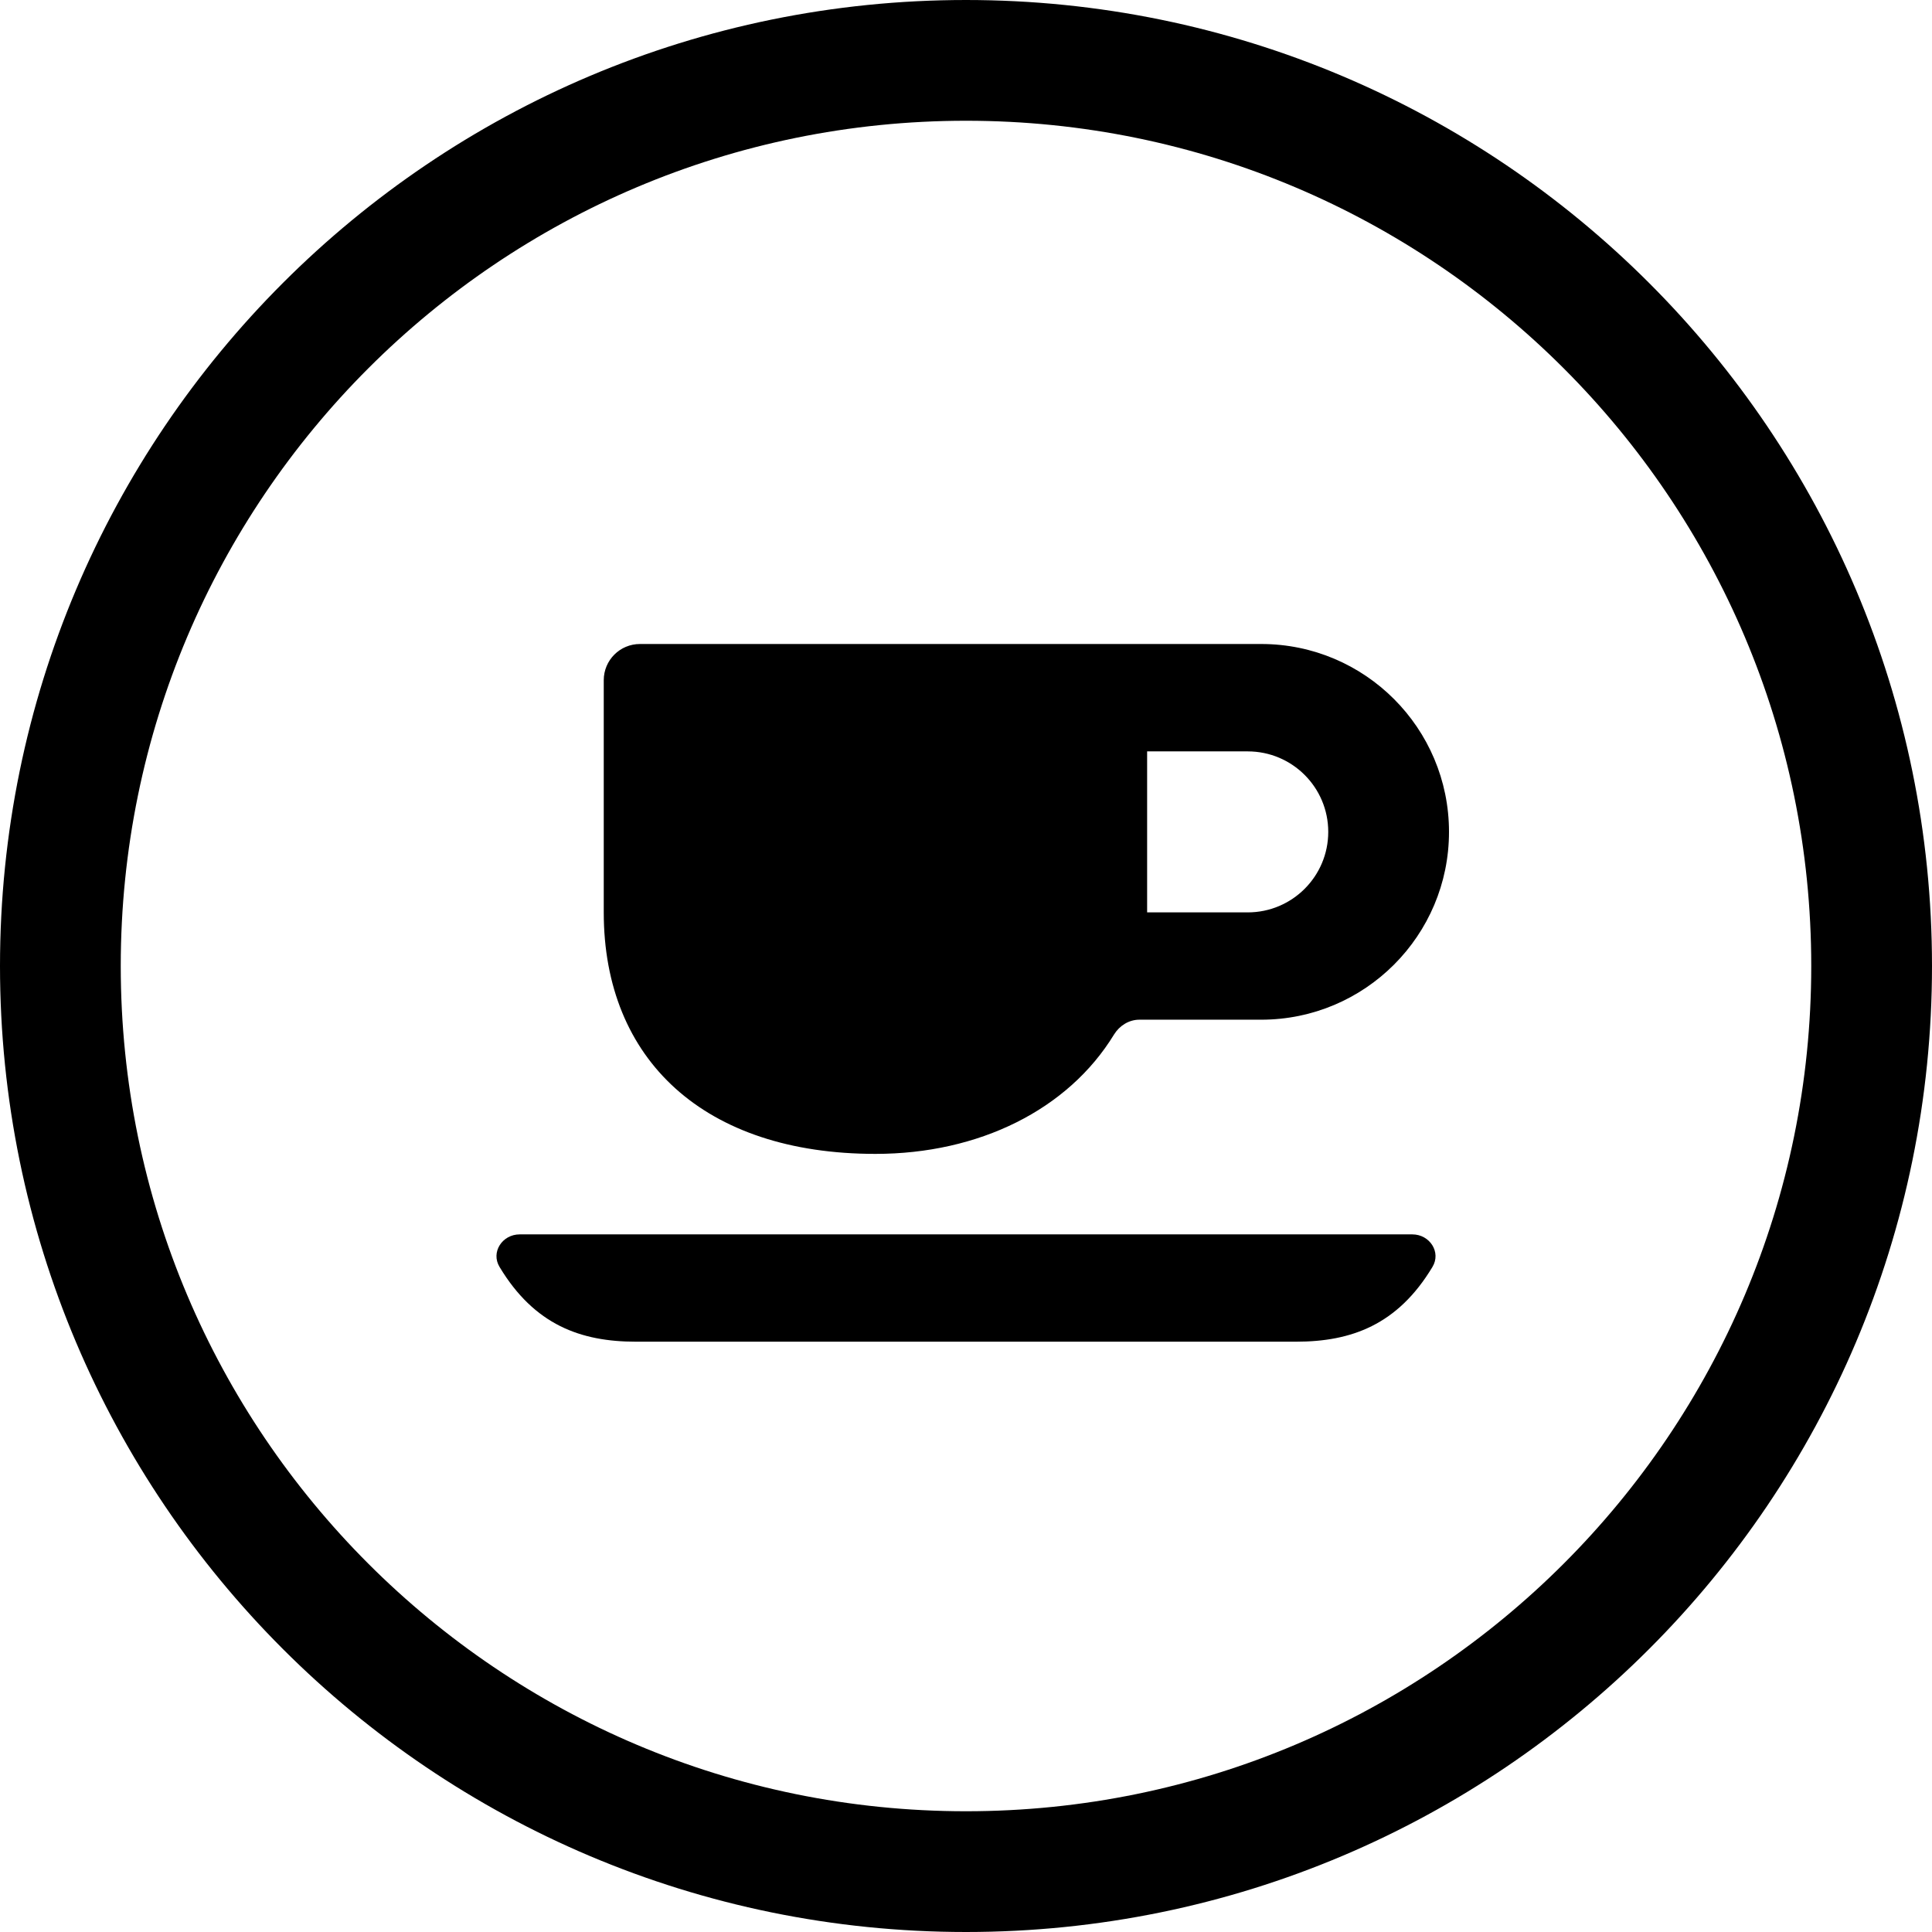
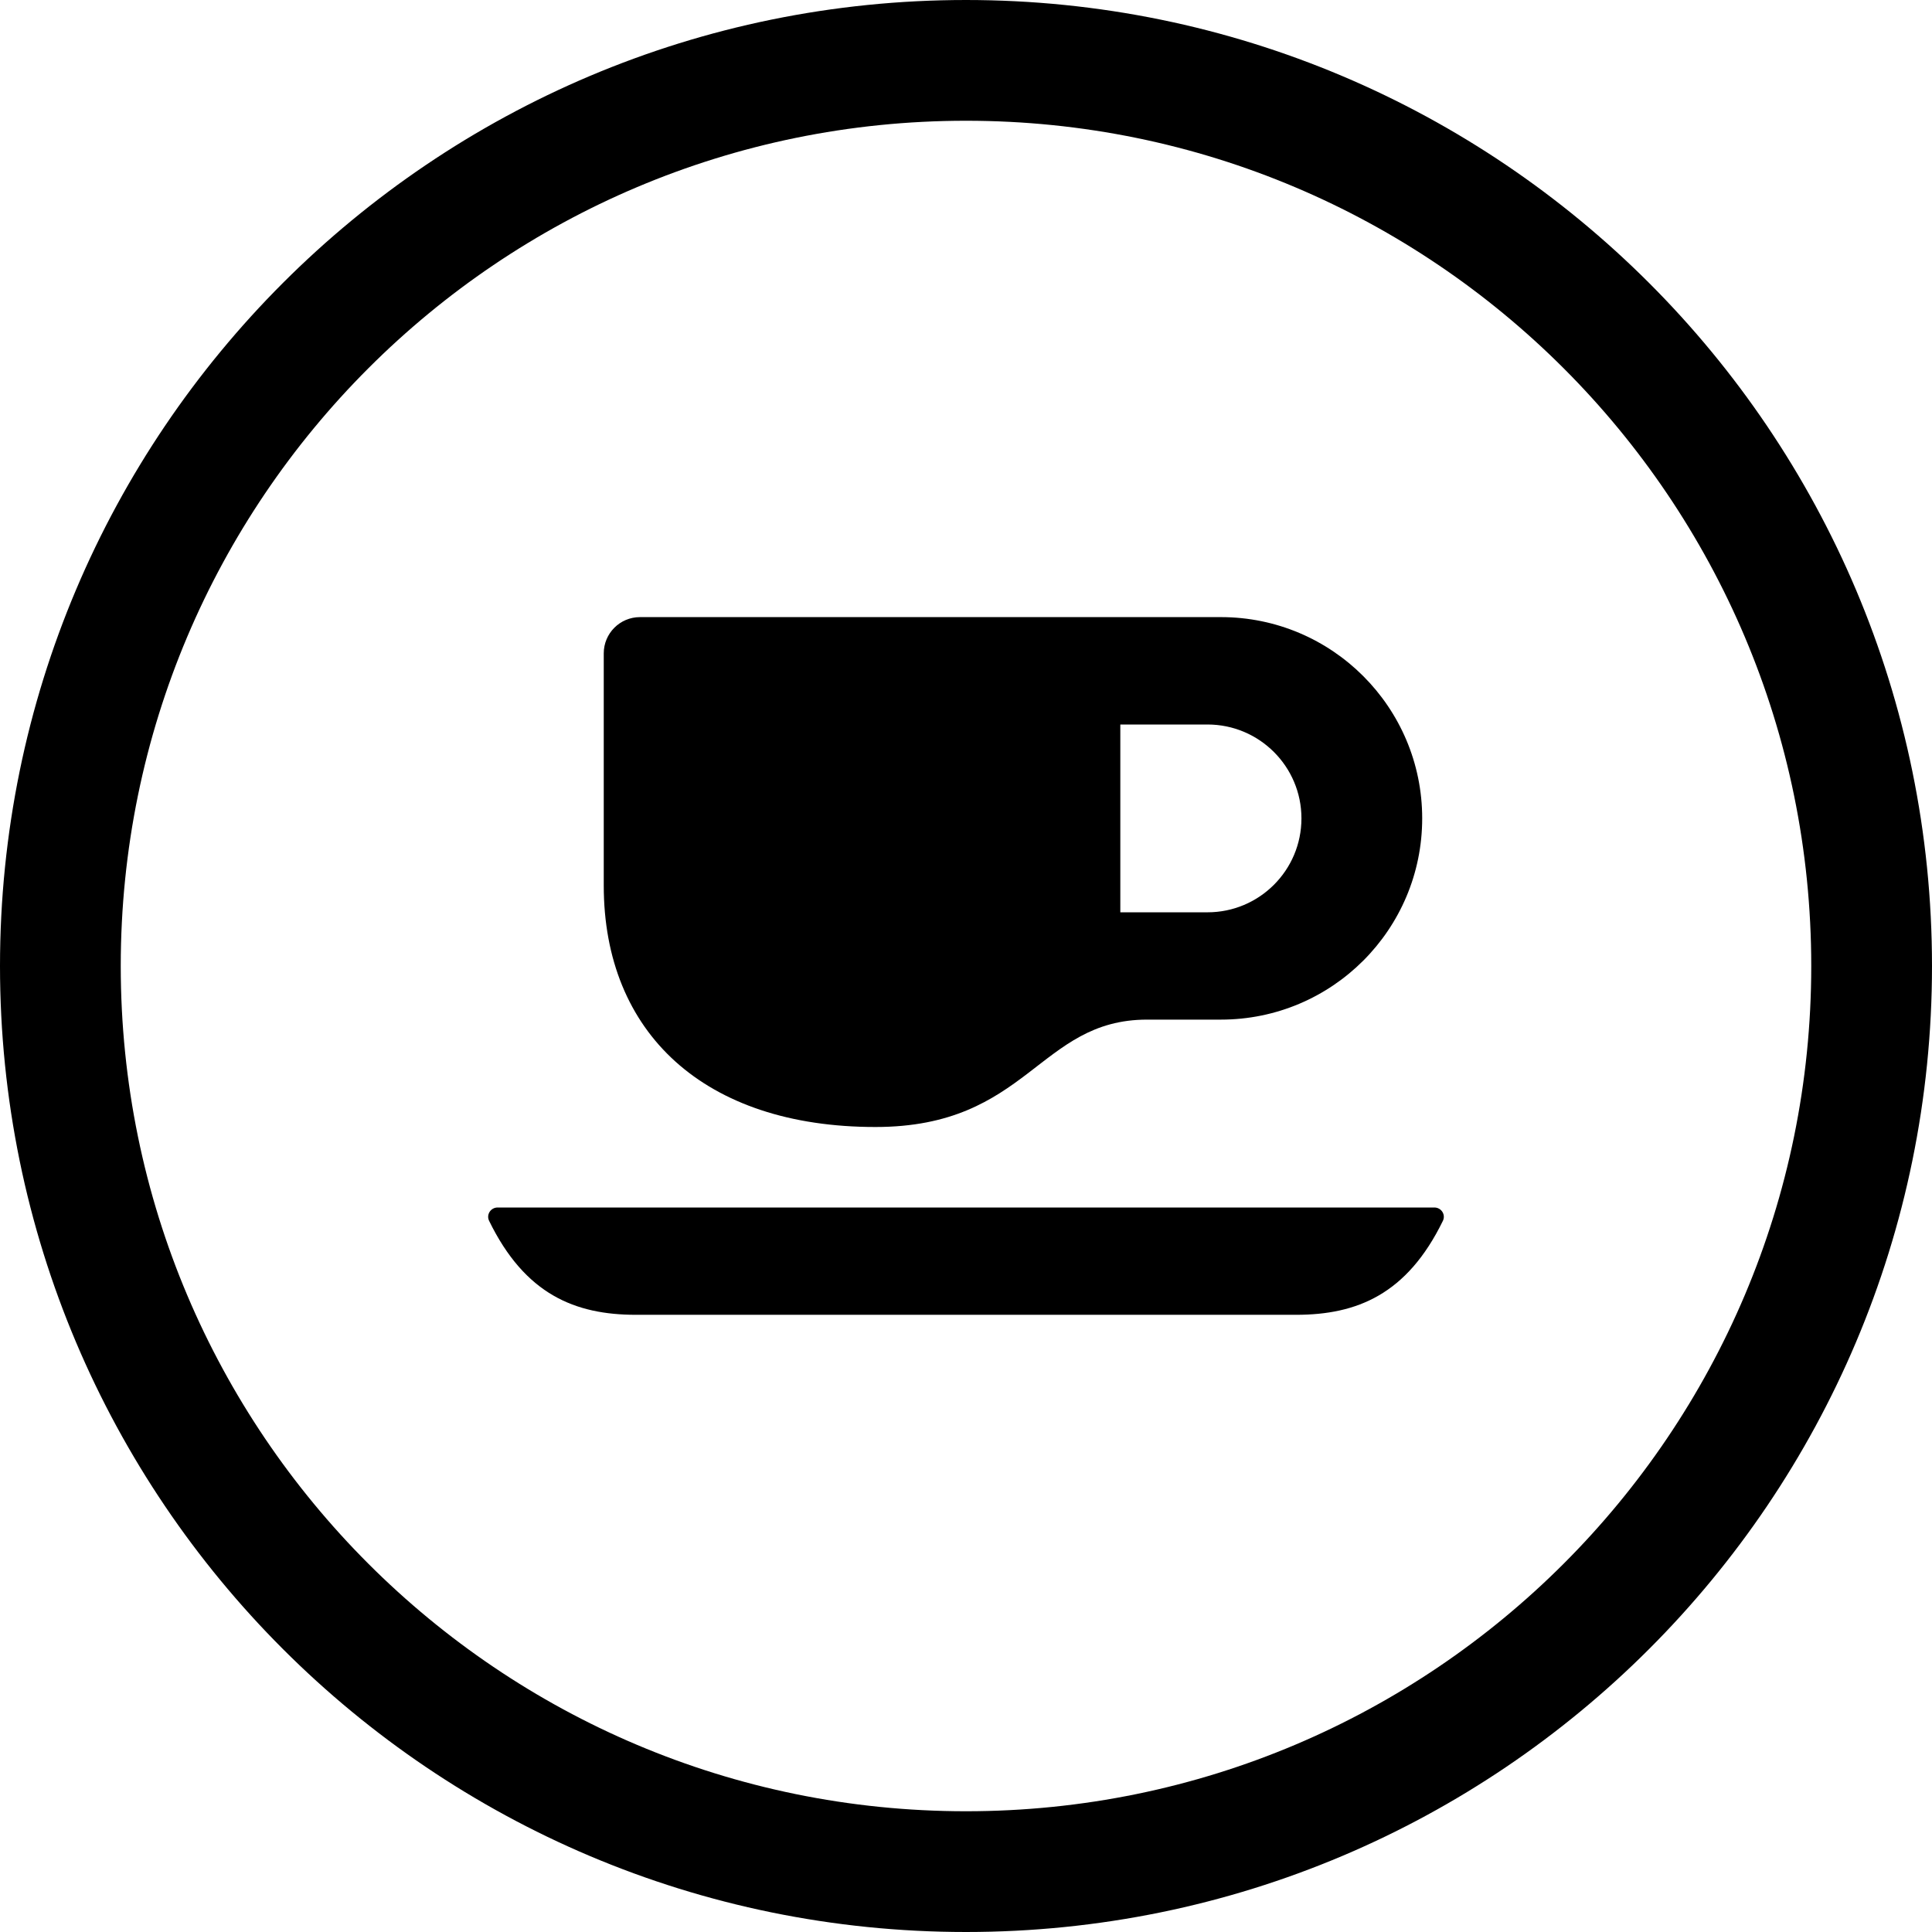
<svg xmlns="http://www.w3.org/2000/svg" width="24" height="24" viewBox="0 0 24 24">
  <circle cx="12" cy="12" r="11.25" fill="none" stroke="currentColor" stroke-width="1.5" />
-   <path fill="currentColor" d="M7.95 8L15.667 8C16.955 8 18 9.045 18 10.334C18 11.622 16.955 12.667 15.667 12.667L14.154 12.667C14.024 12.667 13.907 12.741 13.839 12.851C13.268 13.786 12.16 14.334 10.875 14.334C8.75 14.334 7.5 13.167 7.5 11.334L7.5 8.45C7.5 8.201 7.701 8 7.95 8ZM6.455 15.334L17.545 15.334C17.76 15.334 17.906 15.555 17.794 15.739C17.361 16.459 16.785 16.667 16.1 16.667L7.9 16.667C7.215 16.667 6.639 16.459 6.206 15.739C6.094 15.555 6.24 15.334 6.455 15.334ZM14.25 11.334L15.5 11.334C16.052 11.334 16.5 10.886 16.5 10.334C16.5 9.781 16.052 9.334 15.5 9.334L14.25 9.334L14.25 11.334Z" />
+   <path fill="currentColor" d="M7.95 7.666L15.167 7.666C16.547 7.666 17.667 8.786 17.667 10.166C17.667 11.547 16.547 12.666 15.167 12.666L14.25 12.666C12.9 12.666 12.775 14 10.875 14C8.75 14 7.5 12.833 7.5 11L7.5 8.116C7.5 7.868 7.701 7.666 7.95 7.666ZM6.182 15L17.818 15C17.904 15 17.962 15.088 17.924 15.166C17.478 16.08 16.856 16.333 16.1 16.333L7.9 16.333C7.144 16.333 6.522 16.08 6.076 15.166C6.038 15.088 6.096 15 6.182 15ZM13.917 11.333L15 11.333C15.644 11.333 16.167 10.811 16.167 10.166C16.167 9.522 15.644 9 15 9L13.917 9L13.917 11.333Z" />
</svg>
